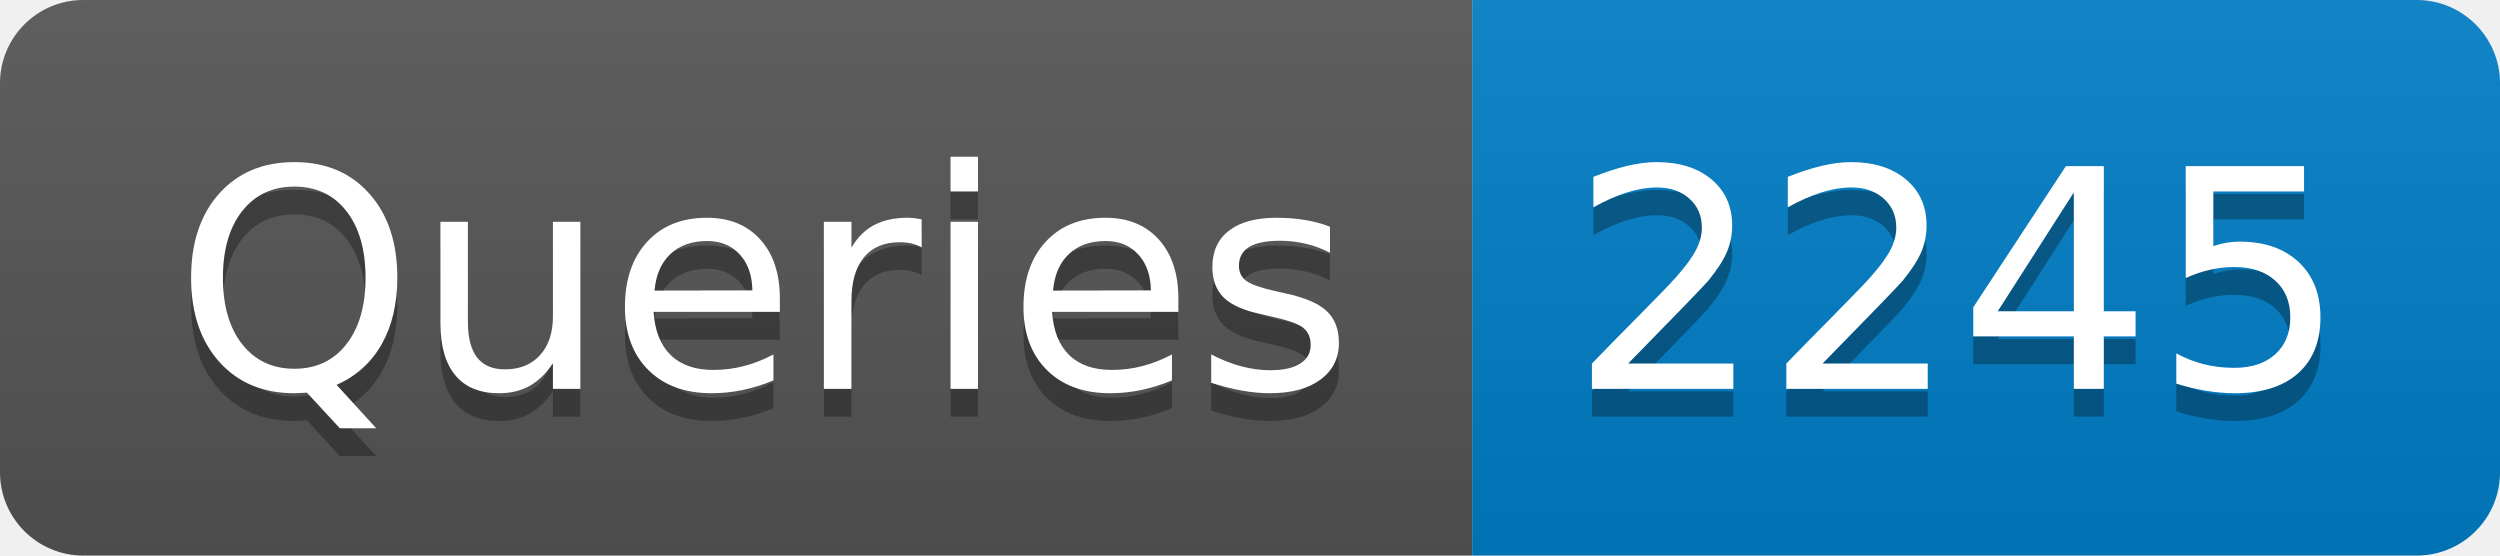
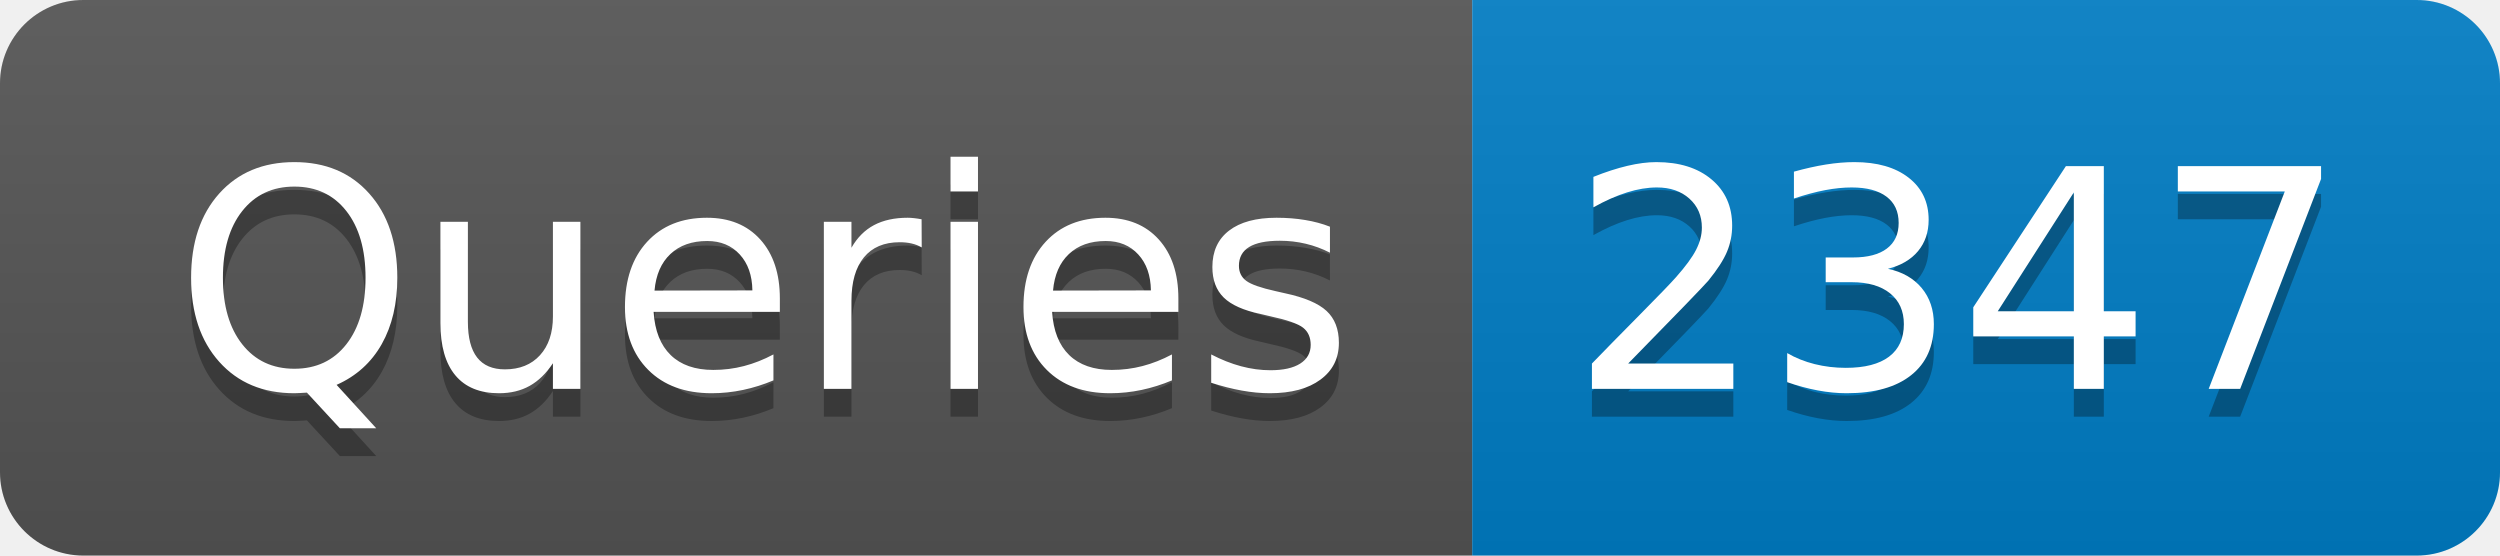
- <svg xmlns="http://www.w3.org/2000/svg" width="90" height="20" role="img" aria-label="Queries: 2245">
+ <svg xmlns="http://www.w3.org/2000/svg" width="90" height="20" role="img" aria-label="Queries: 2347">
  <linearGradient id="s" x2="0" y2="100%">
    <stop offset="0" stop-color="#bbb" stop-opacity=".1" />
    <stop offset="1" stop-opacity=".1" />
  </linearGradient>
  <clipPath id="r">
    <rect width="90" height="20" rx="3" fill="#fff" />
  </clipPath>
  <g clip-path="url(#r)">
    <rect width="53" height="20" fill="#555" />
    <rect x="53" width="37" height="20" fill="#007ec6" />
    <rect width="90" height="20" fill="url(#s)" />
  </g>
  <g fill="#fff" text-anchor="middle" font-family="Verdana,Geneva,DejaVu Sans,sans-serif" text-rendering="geometricPrecision" font-size="110">
    <text aria-hidden="true" x="275" y="150" fill="#010101" fill-opacity=".3" transform="scale(.1)" textLength="430">Queries</text>
    <text x="275" y="140" transform="scale(.1)" fill="#fff" textLength="430">Queries</text>
-     <text aria-hidden="true" x="705" y="150" fill="#010101" fill-opacity=".3" transform="scale(.1)" textLength="270">2245</text>
-     <text x="705" y="140" transform="scale(.1)" fill="#fff" textLength="270">2245</text>
+     <text aria-hidden="true" x="705" y="150" fill="#010101" fill-opacity=".3" transform="scale(.1)" textLength="270">2347</text>
+     <text x="705" y="140" transform="scale(.1)" fill="#fff" textLength="270">2347</text>
  </g>
</svg>
